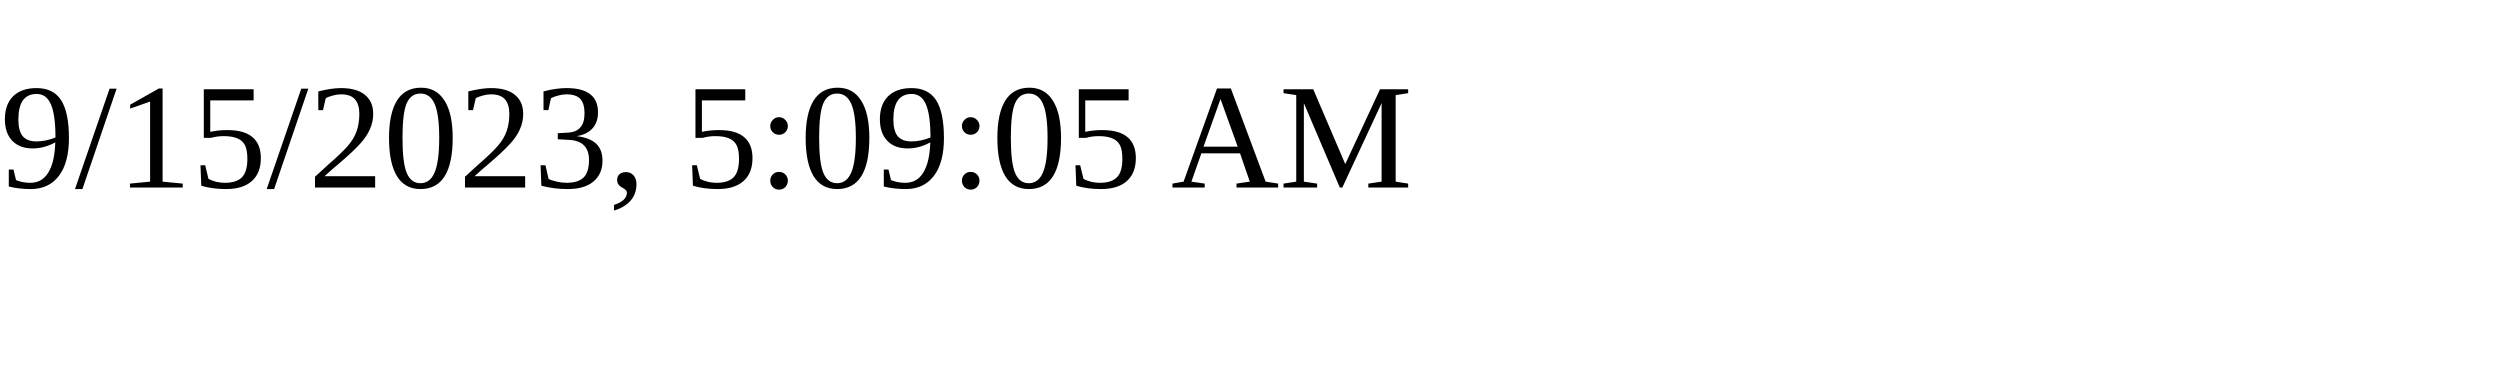
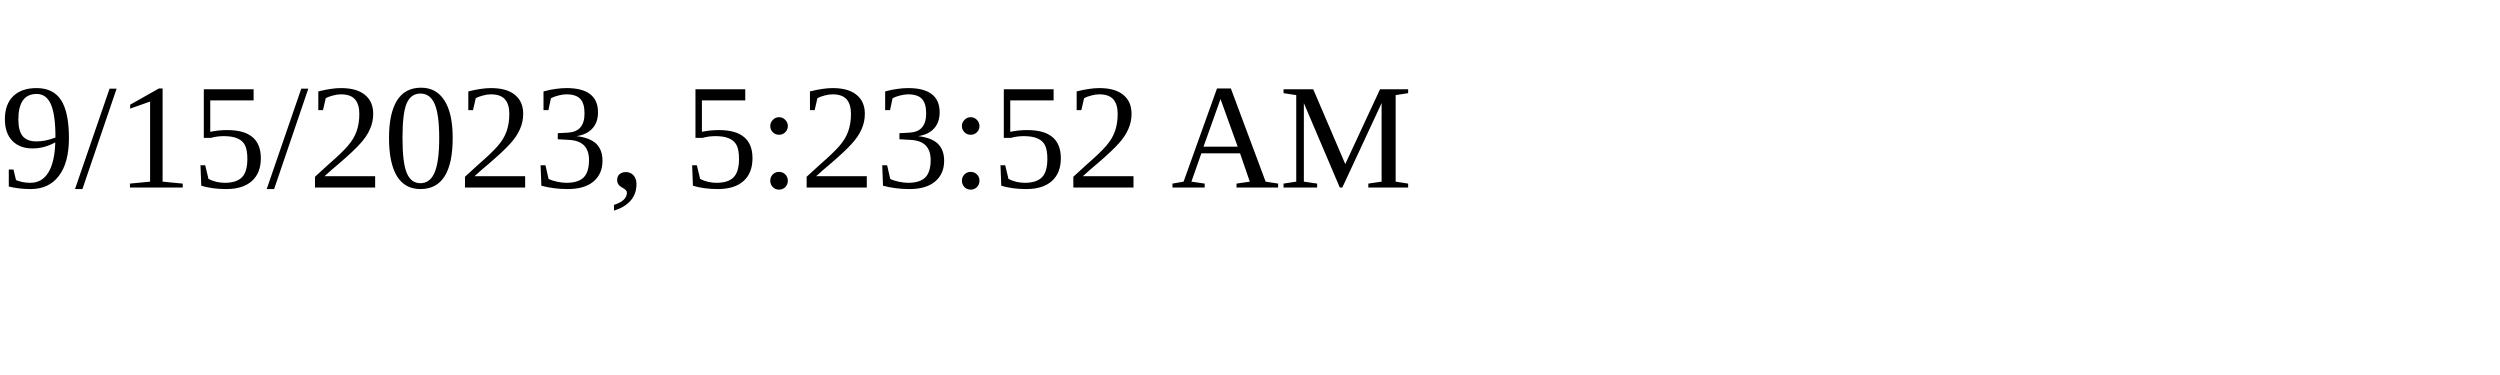
<svg xmlns="http://www.w3.org/2000/svg" height="30" width="200">
-   <text x="0" y="15">9/15/2023, 5:09:05 AM</text>
+   <text x="0" y="15">9/15/2023, 5:23:52 AM</text>
</svg>
